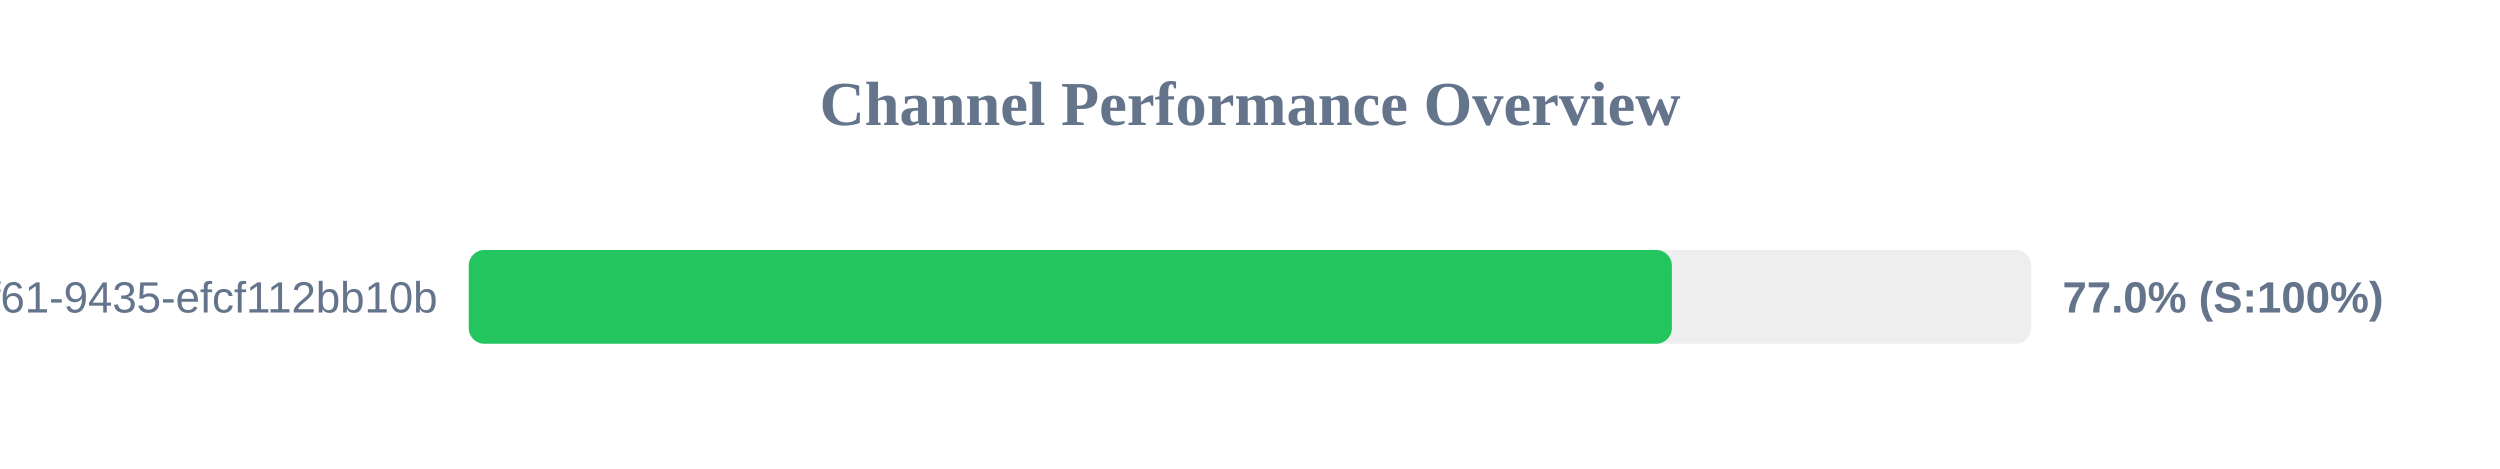
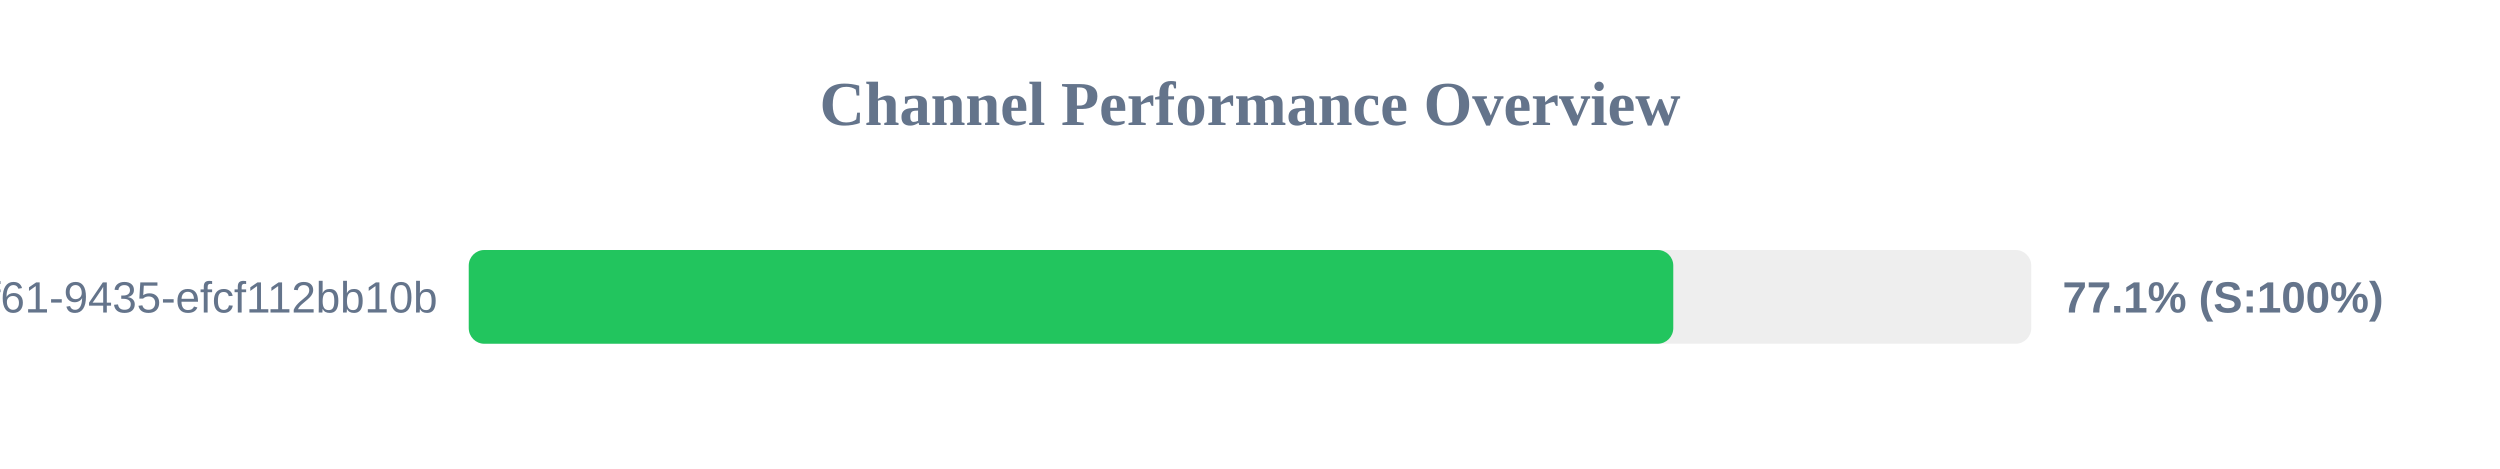
<svg xmlns="http://www.w3.org/2000/svg" width="800" height="150" version="1.1">
  <style>
        .row { font: 14px Arial; fill: #64748b; }
        .score { font: bold 14px Arial; fill: #64748b; }
    </style>
  <text x="400" y="40" text-anchor="middle" font-size="20px" font-weight="bold" fill="#64748b">Channel Performance Overview</text>
  <rect x="150" y="80" width="500" height="30" fill="#eee" rx="5" />
-   <rect x="150" y="80" width="385.0" height="30" fill="#22c55e" rx="5" />
+   <rect x="150" y="80" width="385.45" height="30" fill="#22c55e" rx="5" />
  <text x="140" y="100" text-anchor="end" class="row">?uuid=07c122ad-50b2-4f61-9435-efcf112bb10b</text>
-   <text x="660" y="100" text-anchor="start" class="score">77.0% (S:100%)</text>
+   <text x="660" y="100" text-anchor="start" class="score">77.1% (S:100%)</text>
</svg>
